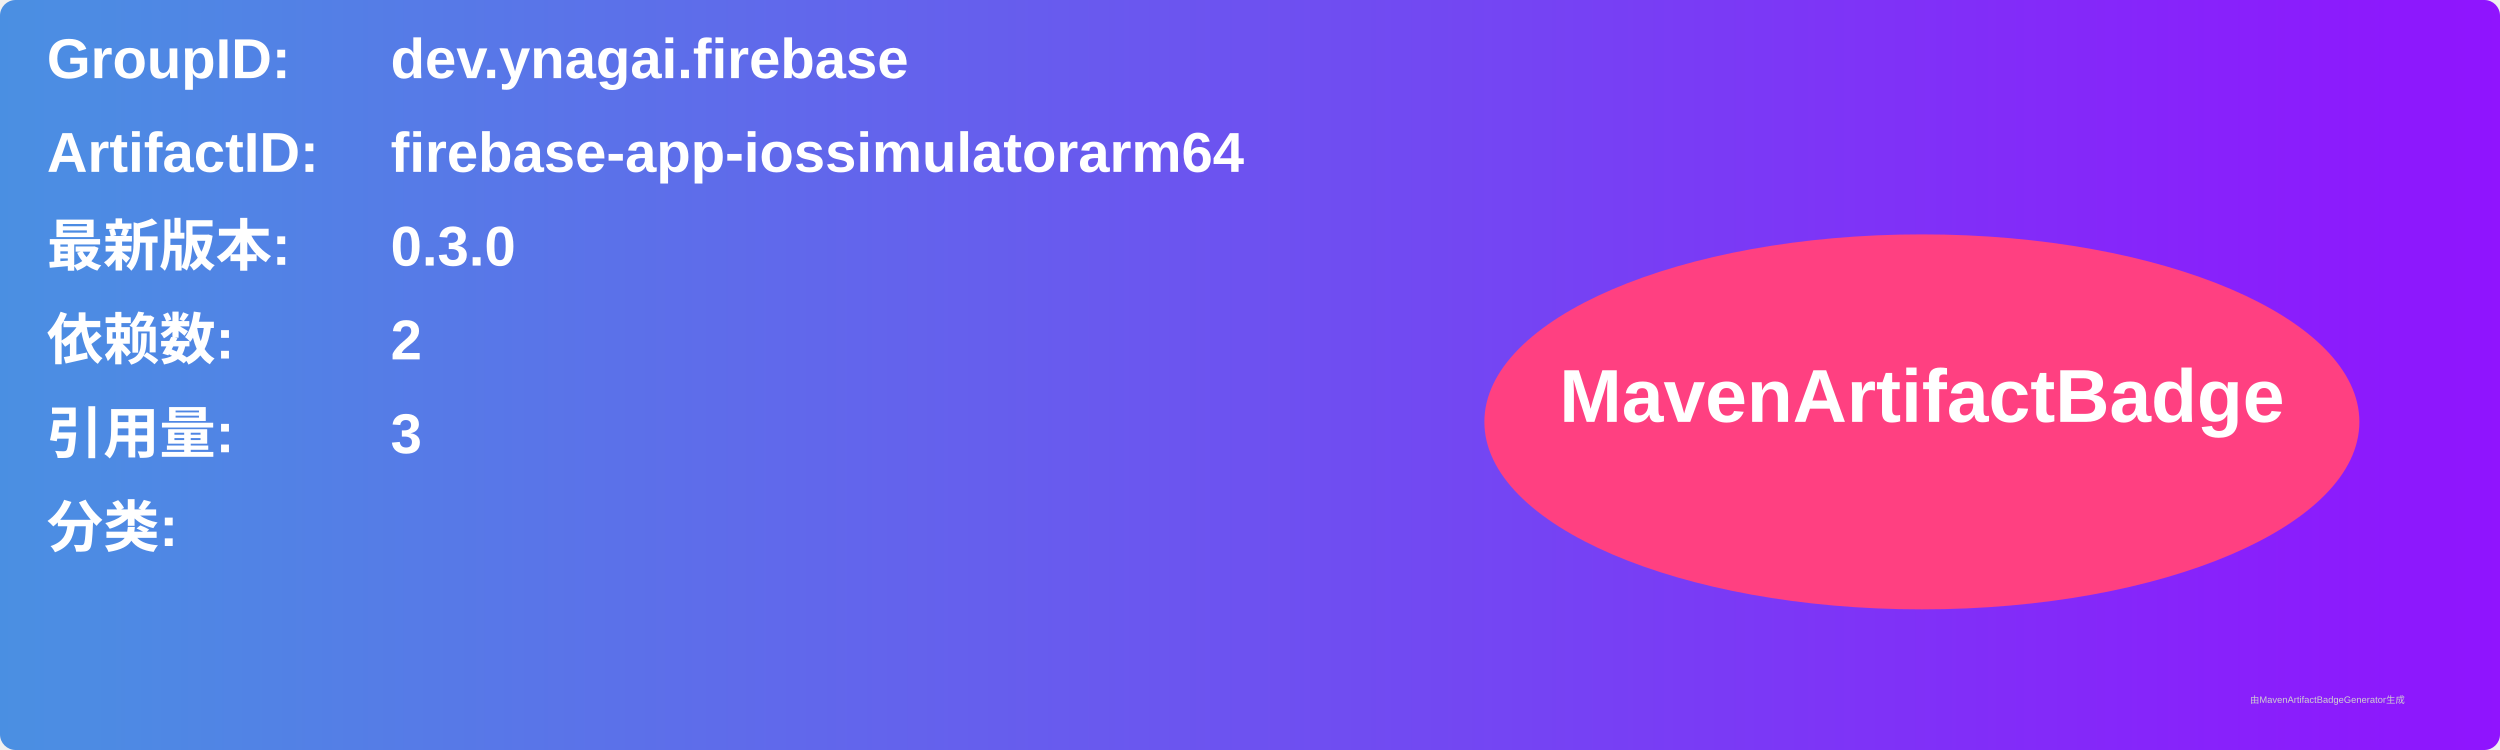
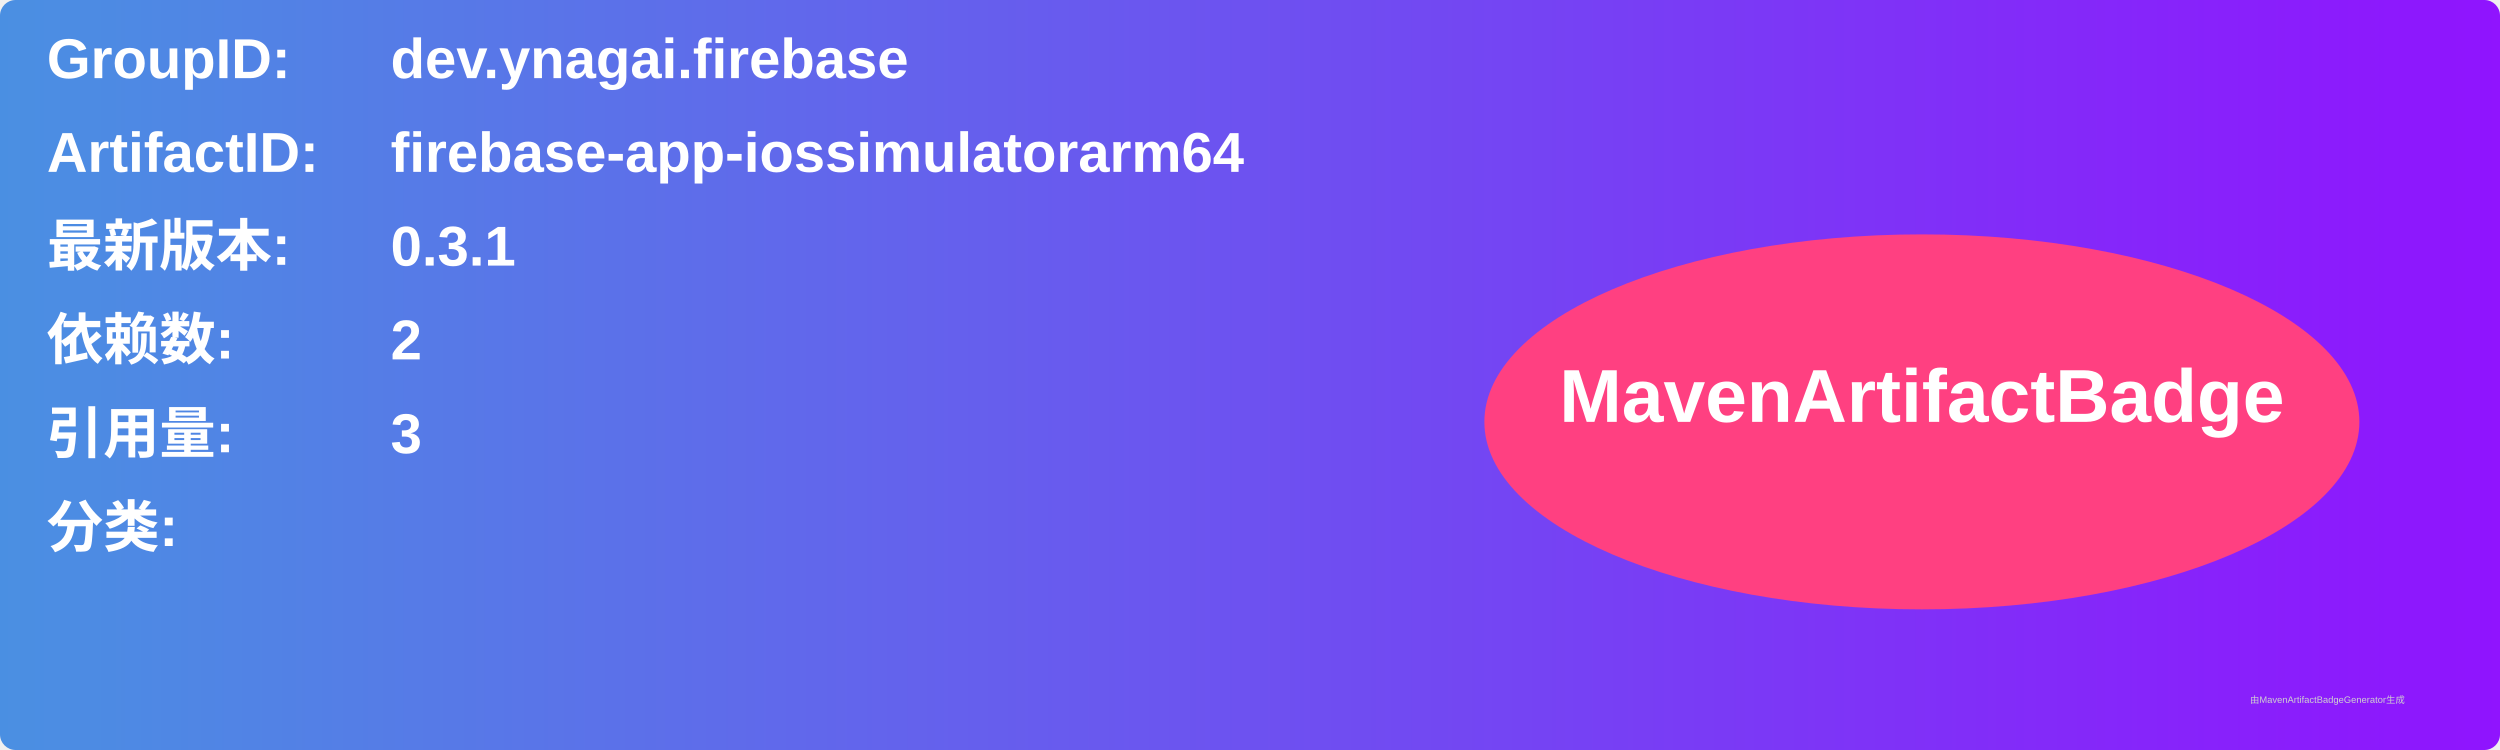
<svg xmlns="http://www.w3.org/2000/svg" width="800" height="240" viewBox="0 0 800 240">
  <linearGradient id="grad" x1="0%" y1="0%" x2="100%" y2="0%">
    <stop offset="0%" stop-color="#4a90e2" />
    <stop offset="100%" stop-color="#9013fe" />
  </linearGradient>
  <rect width="100%" height="100%" rx="5" ry="5" fill="url(#grad)" />
  <g transform="translate(15, 15)">
    <text x="0" y="10" font-family="Arial" font-size="18" fill="white" font-weight="bold" width="260">GroupID:</text>
    <text x="110" y="10" font-family="Arial" font-size="18" fill="white" font-weight="bold" width="460">dev.ynagai.firebase</text>
    <text x="0" y="40" font-family="Arial" font-size="18" fill="white" font-weight="bold" width="260">ArtifactID:</text>
    <text x="110" y="40" font-family="Arial" font-size="18" fill="white" font-weight="bold" width="460">firebase-app-iossimulatorarm64</text>
    <text x="0" y="70" font-family="Arial" font-size="18" fill="white" font-weight="bold">最新版本:</text>
    <text x="110" y="70" font-family="Arial" font-size="18" fill="white" font-weight="bold">
-       <tspan font-weight="bold">0.3.0</tspan>
+       <tspan font-weight="bold">0.3.1</tspan>
    </text>
    <text x="0" y="100" font-family="Arial" font-size="18" fill="white" font-weight="bold">依赖数: </text>
    <text x="110" y="100" font-family="Arial" font-size="18" fill="white">
      <tspan font-weight="bold">2</tspan>
    </text>
    <text x="0" y="130" font-family="Arial" font-size="18" fill="white" font-weight="bold">引用量: </text>
    <text x="110" y="130" font-family="Arial" font-size="18" fill="white">
      <tspan font-weight="bold">3</tspan>
    </text>
    <text x="0" y="160" font-family="Arial" font-size="18" fill="white" font-weight="bold">分类:</text>
    <text x="10" y="190" font-family="Arial" font-size="10" fill="white">
      <tspan font-weight="bold" />
    </text>
    <ellipse cx="600" cy="120" rx="140" ry="60" fill="#ff4081" />
    <text x="600" y="120" text-anchor="middle" font-family="Arial" font-size="24" fill="white" font-weight="bold">MavenArtifactBadge</text>
  </g>
  <text x="720" y="225" font-family="Arial" font-size="3" fill="#d0d0d0">由MavenArtifactBadgeGenerator生成</text>
</svg>
